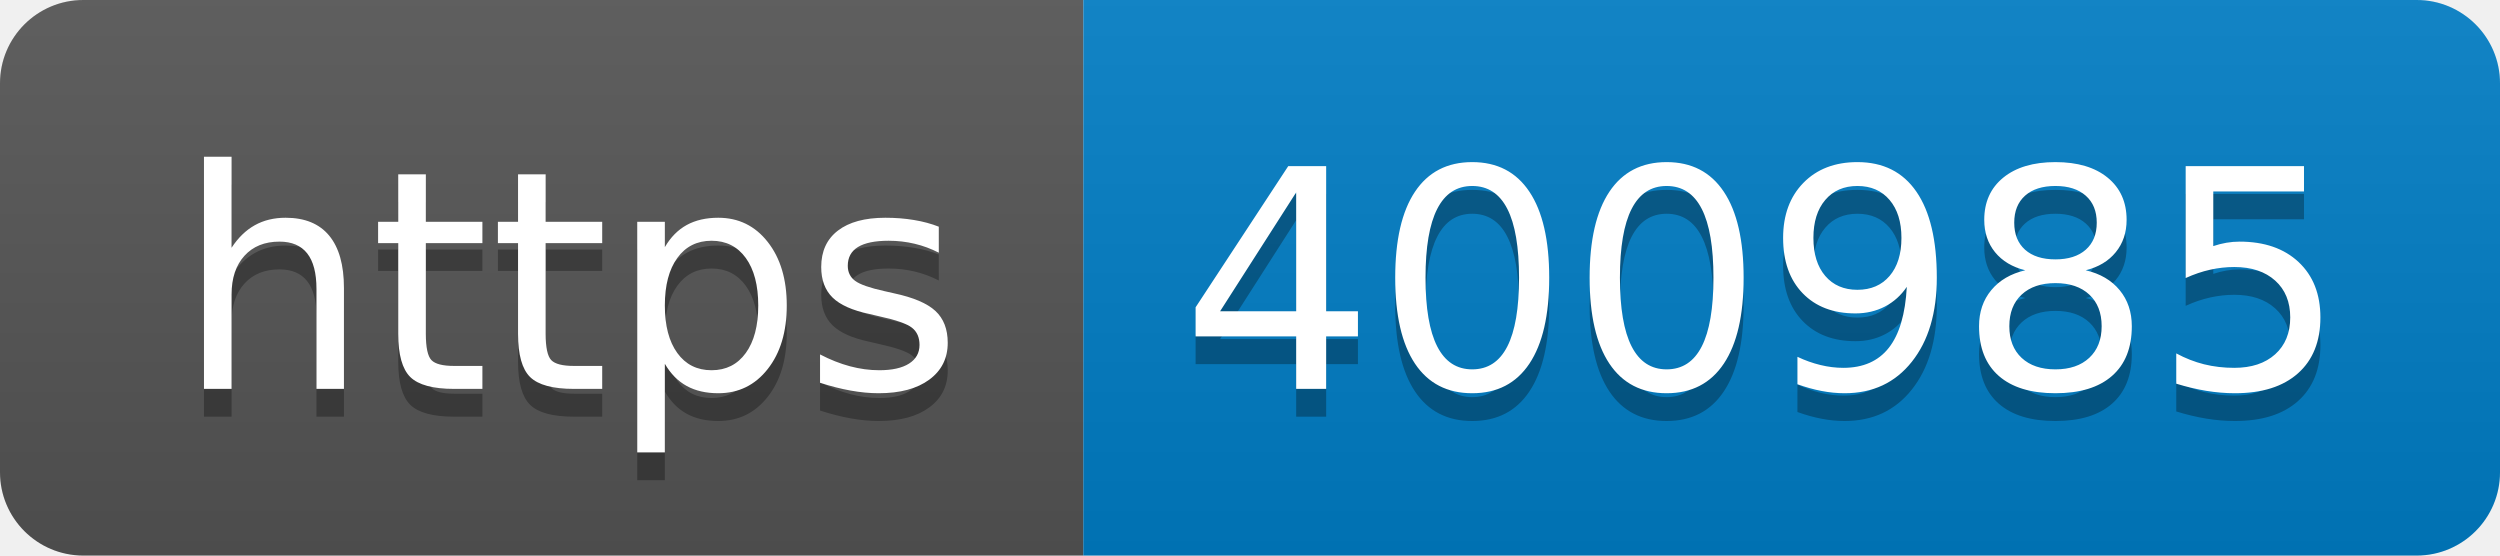
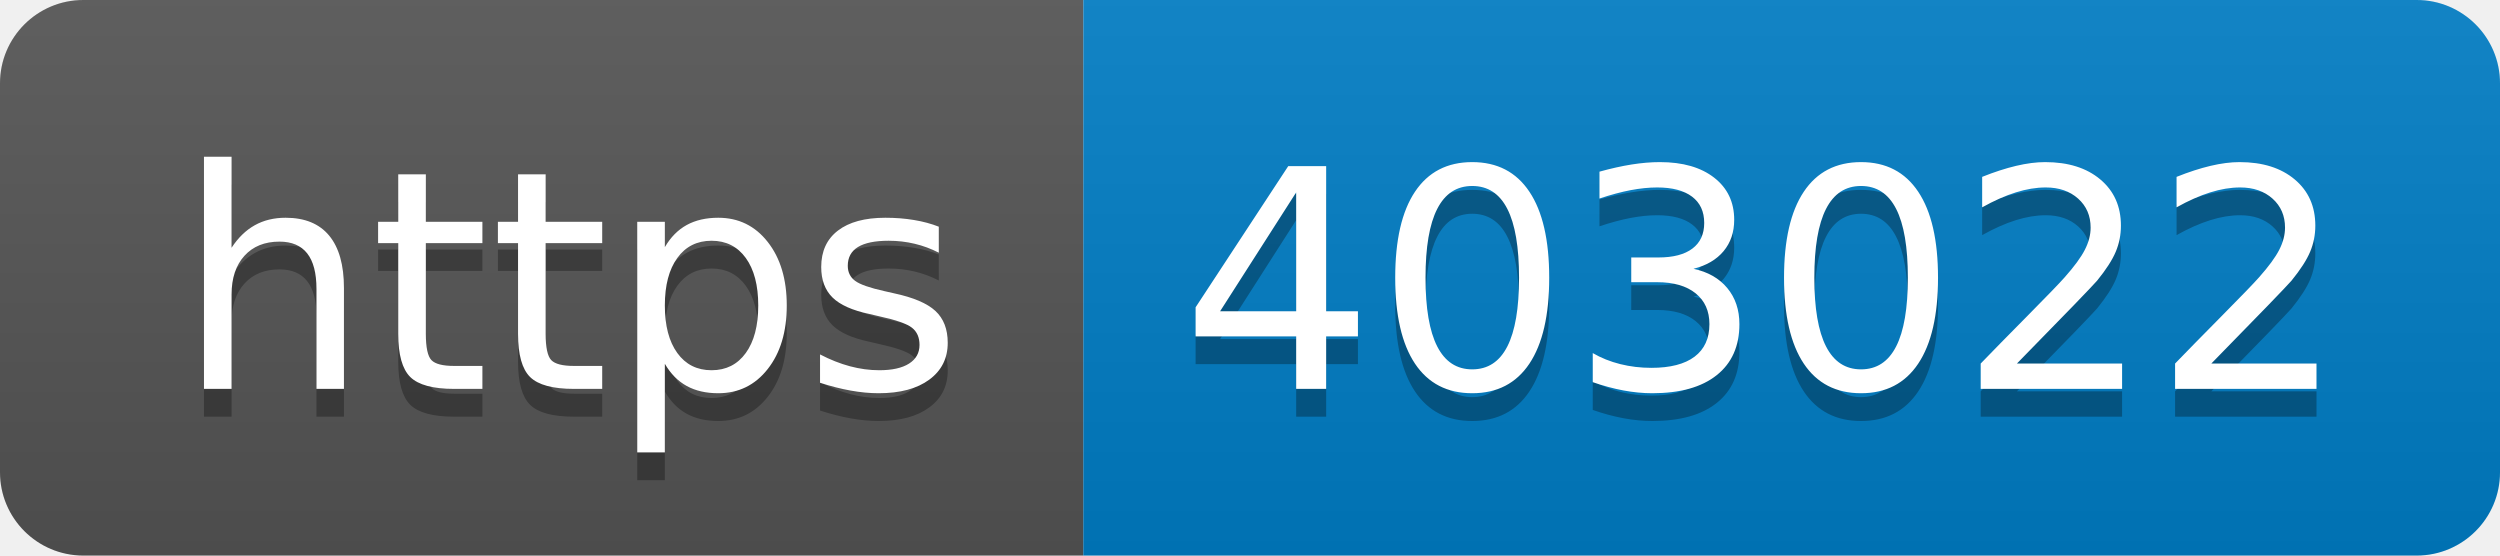
- <svg xmlns="http://www.w3.org/2000/svg" width="90" height="20" role="img" aria-label="https: 400985">
+ <svg xmlns="http://www.w3.org/2000/svg" width="90" height="20" role="img" aria-label="https: 403022">
  <linearGradient id="s" x2="0" y2="100%">
    <stop offset="0" stop-color="#bbb" stop-opacity=".1" />
    <stop offset="1" stop-opacity=".1" />
  </linearGradient>
  <clipPath id="r">
    <rect width="90" height="20" rx="3" fill="#fff" />
  </clipPath>
  <g clip-path="url(#r)">
    <rect width="39" height="20" fill="#555" />
    <rect x="39" width="51" height="20" fill="#007ec6" />
    <rect width="90" height="20" fill="url(#s)" />
  </g>
  <g fill="#fff" text-anchor="middle" font-family="Verdana,Geneva,DejaVu Sans,sans-serif" text-rendering="geometricPrecision" font-size="110">
    <text aria-hidden="true" x="205" y="150" fill="#010101" fill-opacity=".3" transform="scale(.1)" textLength="290">https</text>
    <text x="205" y="140" transform="scale(.1)" fill="#fff" textLength="290">https</text>
-     <text aria-hidden="true" x="635" y="150" fill="#010101" fill-opacity=".3" transform="scale(.1)" textLength="410">400985</text>
-     <text x="635" y="140" transform="scale(.1)" fill="#fff" textLength="410">400985</text>
+     <text aria-hidden="true" x="635" y="150" fill="#010101" fill-opacity=".3" transform="scale(.1)" textLength="410">403022</text>
+     <text x="635" y="140" transform="scale(.1)" fill="#fff" textLength="410">403022</text>
  </g>
</svg>
